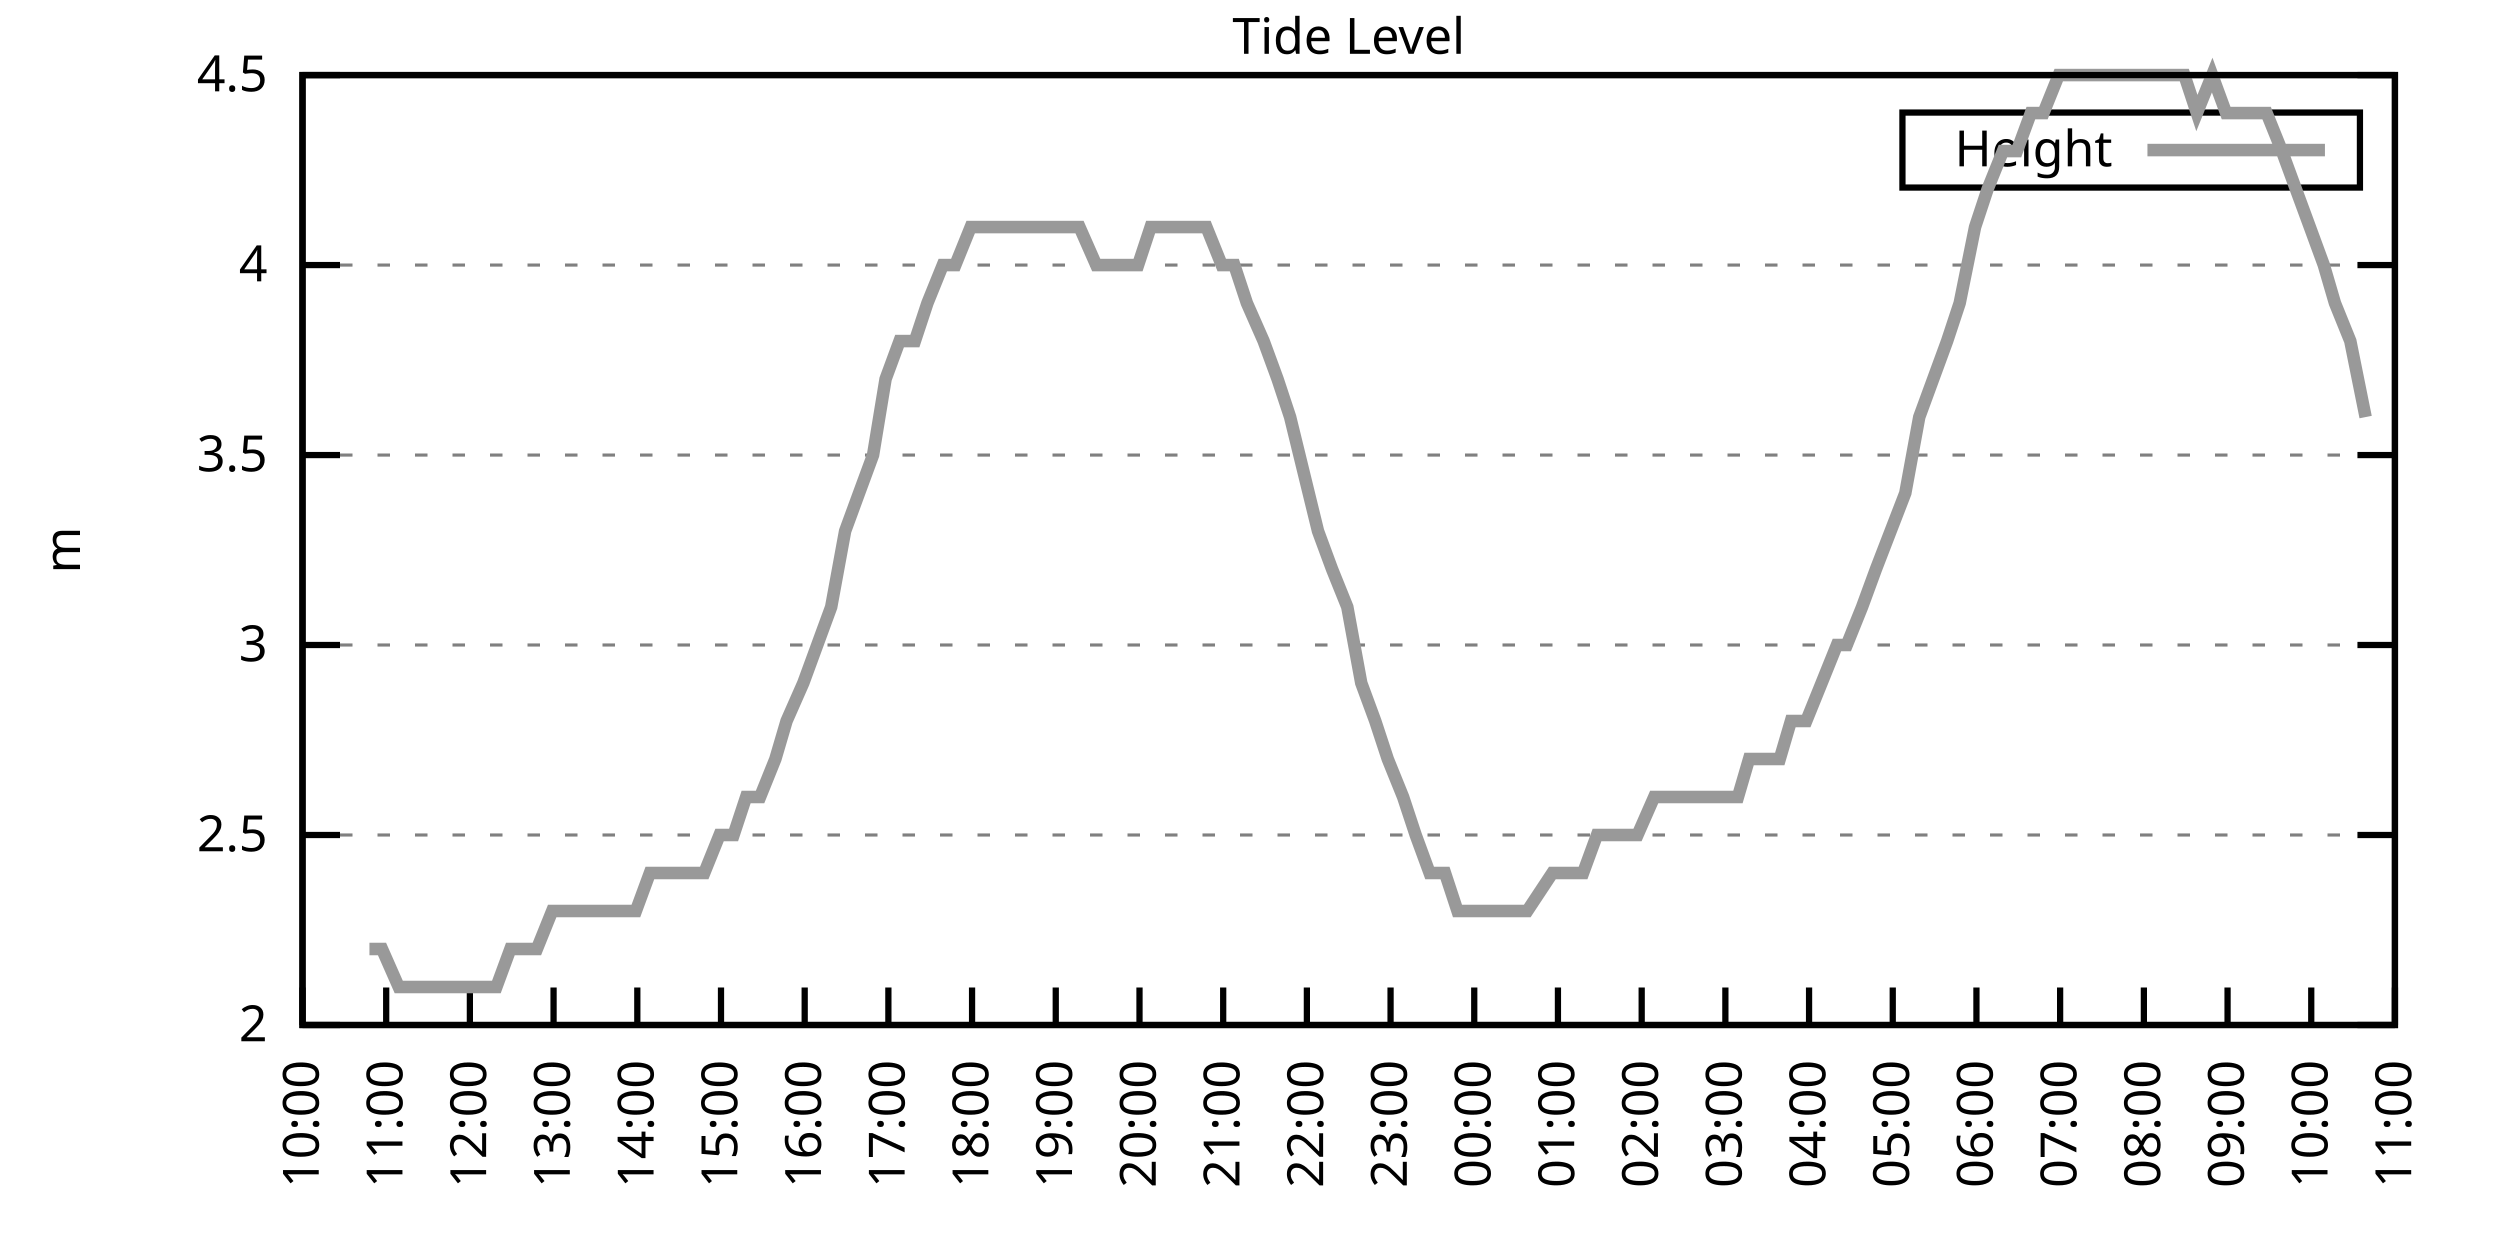
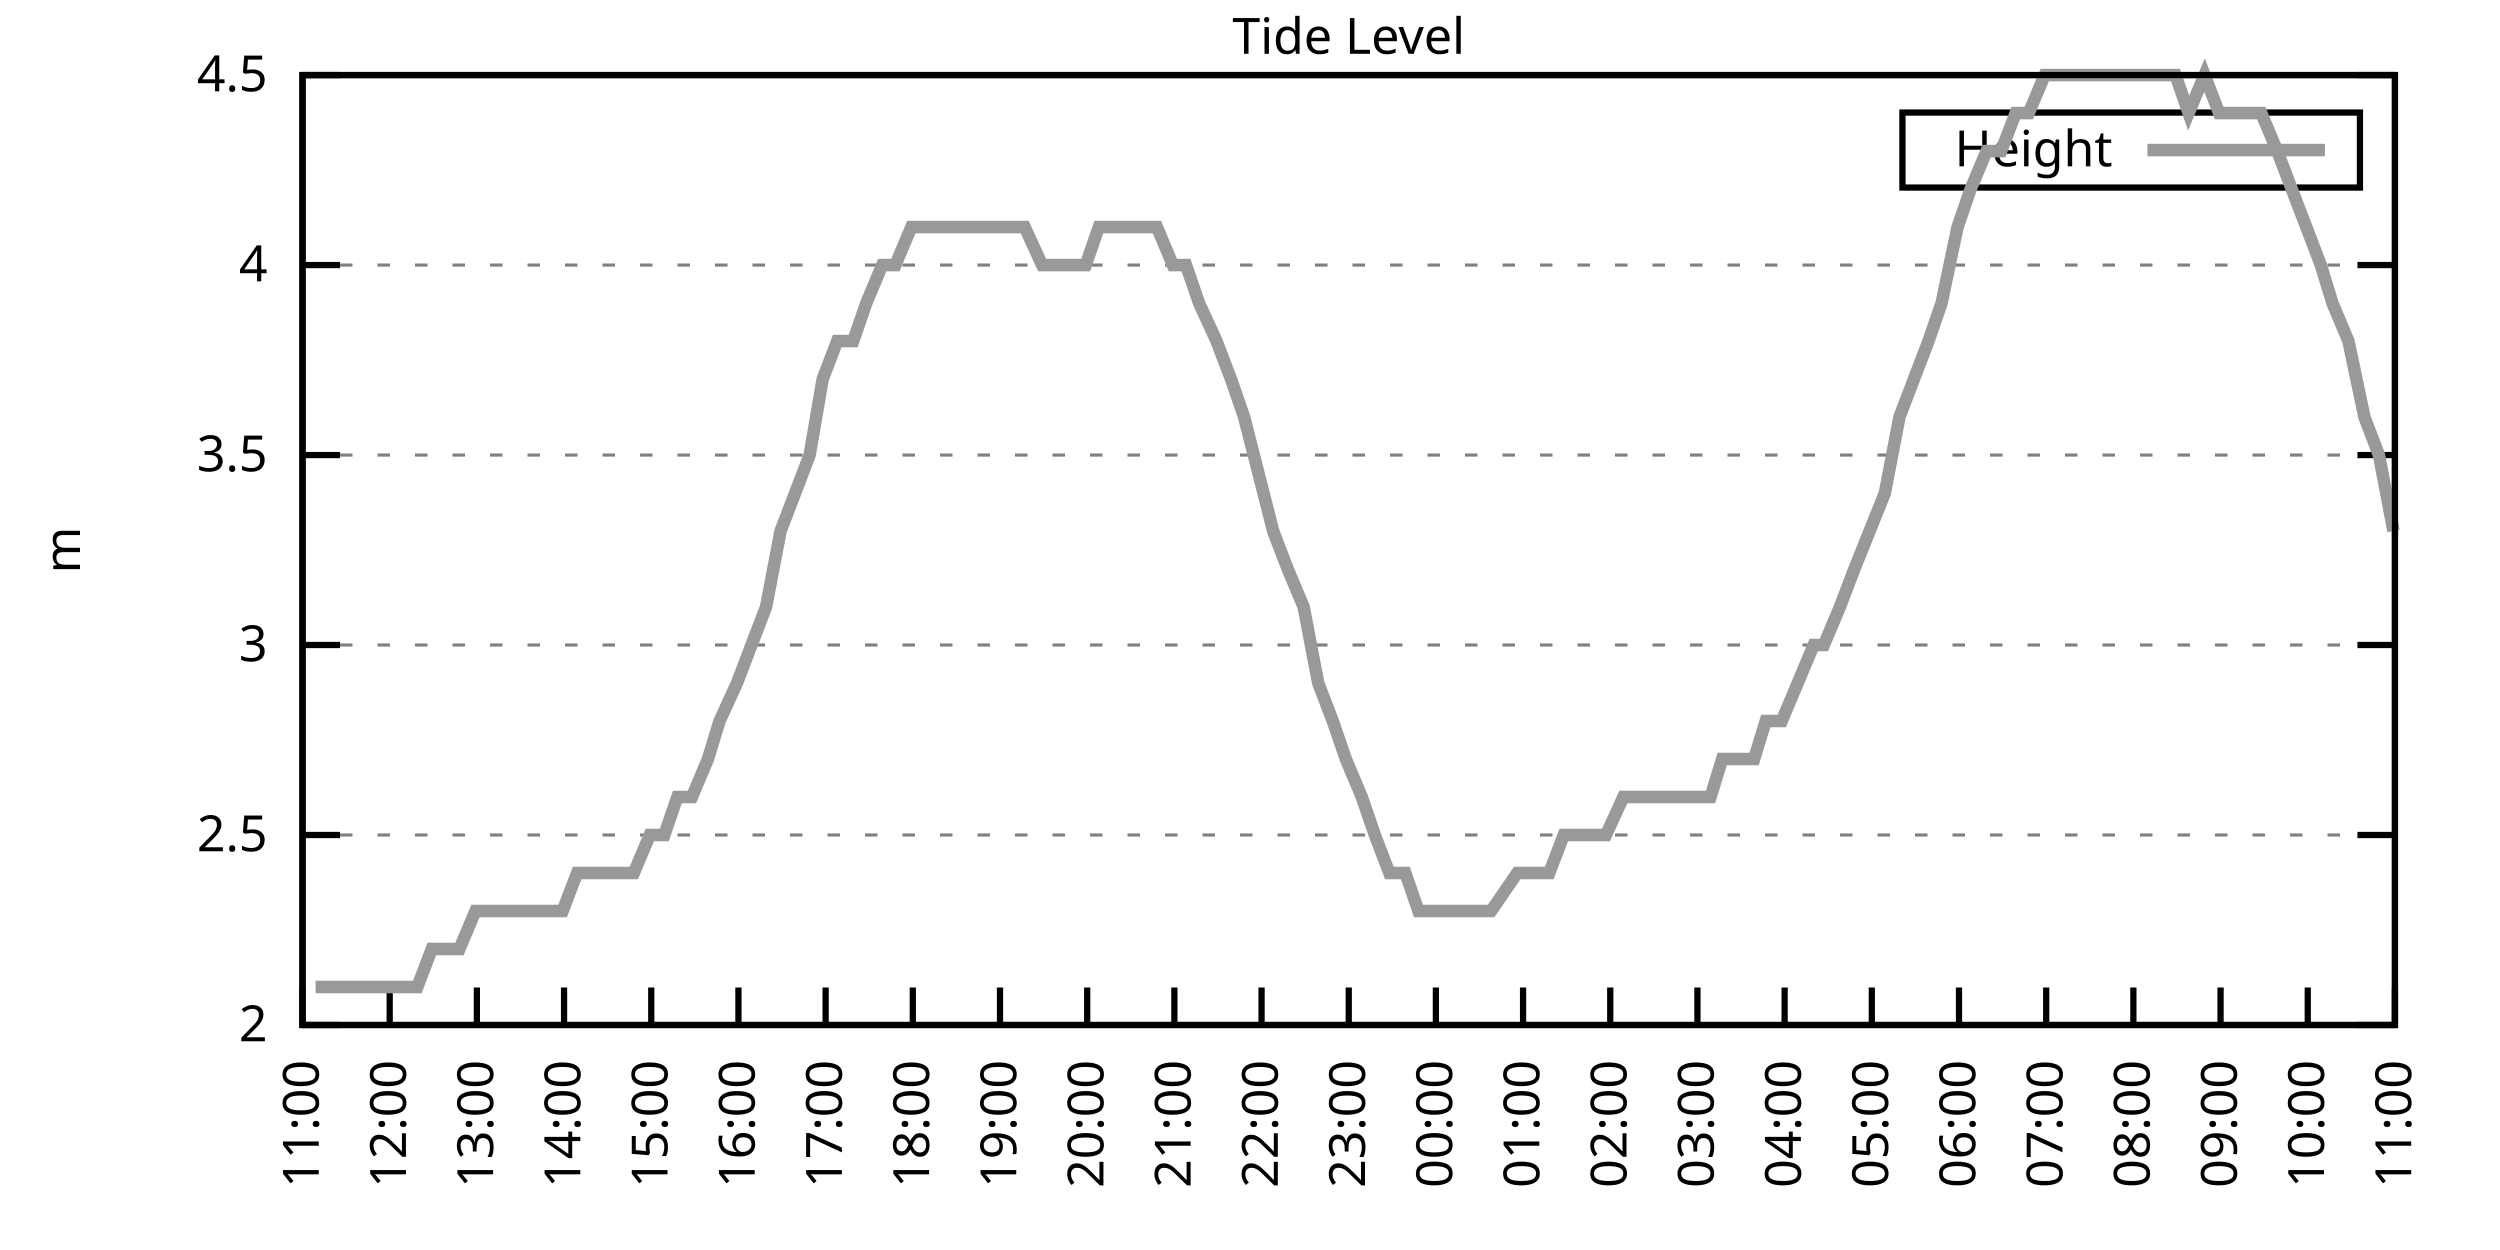
<svg xmlns="http://www.w3.org/2000/svg" xmlns:xlink="http://www.w3.org/1999/xlink" width="400" height="200" viewBox="0 0 400 200">
  <g id="gnuplot_canvas">
    <rect x="0" y="0" width="400" height="200" fill="none" />
    <defs>
      <circle id="gpDot" r="0.5" stroke-width="0.5" stroke="currentColor" />
      <path id="gpPt0" stroke-width="0.333" stroke="currentColor" d="M-1,0 h2 M0,-1 v2" />
      <path id="gpPt1" stroke-width="0.333" stroke="currentColor" d="M-1,-1 L1,1 M1,-1 L-1,1" />
      <path id="gpPt2" stroke-width="0.333" stroke="currentColor" d="M-1,0 L1,0 M0,-1 L0,1 M-1,-1 L1,1 M-1,1 L1,-1" />
      <rect id="gpPt3" stroke-width="0.333" stroke="currentColor" x="-1" y="-1" width="2" height="2" />
      <rect id="gpPt4" stroke-width="0.333" stroke="currentColor" fill="currentColor" x="-1" y="-1" width="2" height="2" />
      <circle id="gpPt5" stroke-width="0.333" stroke="currentColor" cx="0" cy="0" r="1" />
      <use xlink:href="#gpPt5" id="gpPt6" fill="currentColor" stroke="none" />
      <path id="gpPt7" stroke-width="0.333" stroke="currentColor" d="M0,-1.33 L-1.33,0.67 L1.33,0.67 z" />
      <use xlink:href="#gpPt7" id="gpPt8" fill="currentColor" stroke="none" />
      <use xlink:href="#gpPt7" id="gpPt9" stroke="currentColor" transform="rotate(180)" />
      <use xlink:href="#gpPt9" id="gpPt10" fill="currentColor" stroke="none" />
      <use xlink:href="#gpPt3" id="gpPt11" stroke="currentColor" transform="rotate(45)" />
      <use xlink:href="#gpPt11" id="gpPt12" fill="currentColor" stroke="none" />
      <path id="gpPt13" stroke-width="0.333" stroke="currentColor" d="M0,1.330 L1.265,0.411 L0.782,-1.067 L-0.782,-1.076 L-1.265,0.411 z" />
      <use xlink:href="#gpPt13" id="gpPt14" fill="currentColor" stroke="none" />
      <filter id="textbox" filterUnits="objectBoundingBox" x="0" y="0" height="1" width="1">
        <feFlood flood-color="white" flood-opacity="1" result="bgnd" />
        <feComposite in="SourceGraphic" in2="bgnd" operator="atop" />
      </filter>
      <filter id="greybox" filterUnits="objectBoundingBox" x="0" y="0" height="1" width="1">
        <feFlood flood-color="lightgrey" flood-opacity="1" result="grey" />
        <feComposite in="SourceGraphic" in2="grey" operator="atop" />
      </filter>
    </defs>
    <g fill="none" color="white" stroke="currentColor" stroke-width="1.00" stroke-linecap="butt" stroke-linejoin="miter">
</g>
    <g fill="none" color="black" stroke="currentColor" stroke-width="1.00" stroke-linecap="butt" stroke-linejoin="miter">
      <g stroke="none" shape-rendering="crispEdges">
        <polygon fill="rgb(255, 255, 255)" points="48.40,164.00 383.18,164.00 383.18,12.02 48.40,12.02 " />
      </g>
    </g>
    <g fill="none" color="black" stroke="currentColor" stroke-width="1.00" stroke-linecap="butt" stroke-linejoin="miter">
</g>
    <g fill="none" color="black" stroke="black" stroke-width="0.50" stroke-linecap="butt" stroke-linejoin="miter">
</g>
    <g fill="none" color="gray" stroke="currentColor" stroke-width="0.50" stroke-linecap="butt" stroke-linejoin="miter">
      <path stroke="gray" stroke-dasharray="2,4" class="gridline" d="M48.40,164.00 L383.19,164.00  " />
    </g>
    <g fill="none" color="gray" stroke="gray" stroke-width="1.00" stroke-linecap="butt" stroke-linejoin="miter">
</g>
    <g fill="none" color="black" stroke="currentColor" stroke-width="1.00" stroke-linecap="butt" stroke-linejoin="miter">
      <path stroke="black" d="M48.40,164.00 L54.40,164.00 M383.19,164.00 L377.19,164.00  " />
      <g transform="translate(42.80,166.60)" stroke="none" fill="black" font-family="Sans" font-size="8.00" text-anchor="end">
        <text>
          <tspan font-family="Sans"> 2</tspan>
        </text>
      </g>
    </g>
    <g fill="none" color="black" stroke="currentColor" stroke-width="1.00" stroke-linecap="butt" stroke-linejoin="miter">
</g>
    <g fill="none" color="black" stroke="black" stroke-width="0.50" stroke-linecap="butt" stroke-linejoin="miter">
</g>
    <g fill="none" color="gray" stroke="currentColor" stroke-width="0.50" stroke-linecap="butt" stroke-linejoin="miter">
      <path stroke="gray" stroke-dasharray="2,4" class="gridline" d="M48.40,133.60 L383.19,133.60  " />
    </g>
    <g fill="none" color="gray" stroke="gray" stroke-width="1.00" stroke-linecap="butt" stroke-linejoin="miter">
</g>
    <g fill="none" color="black" stroke="currentColor" stroke-width="1.00" stroke-linecap="butt" stroke-linejoin="miter">
      <path stroke="black" d="M48.40,133.60 L54.40,133.60 M383.19,133.60 L377.19,133.60  " />
      <g transform="translate(42.80,136.20)" stroke="none" fill="black" font-family="Sans" font-size="8.00" text-anchor="end">
        <text>
          <tspan font-family="Sans"> 2.5</tspan>
        </text>
      </g>
    </g>
    <g fill="none" color="black" stroke="currentColor" stroke-width="1.00" stroke-linecap="butt" stroke-linejoin="miter">
</g>
    <g fill="none" color="black" stroke="black" stroke-width="0.50" stroke-linecap="butt" stroke-linejoin="miter">
</g>
    <g fill="none" color="gray" stroke="currentColor" stroke-width="0.50" stroke-linecap="butt" stroke-linejoin="miter">
      <path stroke="gray" stroke-dasharray="2,4" class="gridline" d="M48.40,103.20 L383.19,103.20  " />
    </g>
    <g fill="none" color="gray" stroke="gray" stroke-width="1.00" stroke-linecap="butt" stroke-linejoin="miter">
</g>
    <g fill="none" color="black" stroke="currentColor" stroke-width="1.00" stroke-linecap="butt" stroke-linejoin="miter">
      <path stroke="black" d="M48.40,103.20 L54.40,103.20 M383.19,103.20 L377.19,103.20  " />
      <g transform="translate(42.80,105.80)" stroke="none" fill="black" font-family="Sans" font-size="8.00" text-anchor="end">
        <text>
          <tspan font-family="Sans"> 3</tspan>
        </text>
      </g>
    </g>
    <g fill="none" color="black" stroke="currentColor" stroke-width="1.00" stroke-linecap="butt" stroke-linejoin="miter">
</g>
    <g fill="none" color="black" stroke="black" stroke-width="0.50" stroke-linecap="butt" stroke-linejoin="miter">
</g>
    <g fill="none" color="gray" stroke="currentColor" stroke-width="0.50" stroke-linecap="butt" stroke-linejoin="miter">
      <path stroke="gray" stroke-dasharray="2,4" class="gridline" d="M48.40,72.81 L383.19,72.81  " />
    </g>
    <g fill="none" color="gray" stroke="gray" stroke-width="1.00" stroke-linecap="butt" stroke-linejoin="miter">
</g>
    <g fill="none" color="black" stroke="currentColor" stroke-width="1.00" stroke-linecap="butt" stroke-linejoin="miter">
      <path stroke="black" d="M48.40,72.81 L54.40,72.81 M383.19,72.81 L377.19,72.81  " />
      <g transform="translate(42.80,75.41)" stroke="none" fill="black" font-family="Sans" font-size="8.00" text-anchor="end">
        <text>
          <tspan font-family="Sans"> 3.5</tspan>
        </text>
      </g>
    </g>
    <g fill="none" color="black" stroke="currentColor" stroke-width="1.00" stroke-linecap="butt" stroke-linejoin="miter">
</g>
    <g fill="none" color="black" stroke="black" stroke-width="0.50" stroke-linecap="butt" stroke-linejoin="miter">
</g>
    <g fill="none" color="gray" stroke="currentColor" stroke-width="0.50" stroke-linecap="butt" stroke-linejoin="miter">
      <path stroke="gray" stroke-dasharray="2,4" class="gridline" d="M48.40,42.41 L383.19,42.41  " />
    </g>
    <g fill="none" color="gray" stroke="gray" stroke-width="1.00" stroke-linecap="butt" stroke-linejoin="miter">
</g>
    <g fill="none" color="black" stroke="currentColor" stroke-width="1.00" stroke-linecap="butt" stroke-linejoin="miter">
      <path stroke="black" d="M48.40,42.41 L54.40,42.41 M383.19,42.41 L377.19,42.41  " />
      <g transform="translate(42.80,45.01)" stroke="none" fill="black" font-family="Sans" font-size="8.00" text-anchor="end">
        <text>
          <tspan font-family="Sans"> 4</tspan>
        </text>
      </g>
    </g>
    <g fill="none" color="black" stroke="currentColor" stroke-width="1.00" stroke-linecap="butt" stroke-linejoin="miter">
</g>
    <g fill="none" color="black" stroke="black" stroke-width="0.50" stroke-linecap="butt" stroke-linejoin="miter">
</g>
    <g fill="none" color="gray" stroke="currentColor" stroke-width="0.50" stroke-linecap="butt" stroke-linejoin="miter">
      <path stroke="gray" stroke-dasharray="2,4" class="gridline" d="M48.40,12.01 L383.19,12.01  " />
    </g>
    <g fill="none" color="gray" stroke="gray" stroke-width="1.00" stroke-linecap="butt" stroke-linejoin="miter">
</g>
    <g fill="none" color="black" stroke="currentColor" stroke-width="1.00" stroke-linecap="butt" stroke-linejoin="miter">
      <path stroke="black" d="M48.40,12.01 L54.40,12.01 M383.19,12.01 L377.19,12.01  " />
      <g transform="translate(42.80,14.61)" stroke="none" fill="black" font-family="Sans" font-size="8.00" text-anchor="end">
        <text>
          <tspan font-family="Sans"> 4.5</tspan>
        </text>
      </g>
    </g>
    <g fill="none" color="black" stroke="currentColor" stroke-width="1.00" stroke-linecap="butt" stroke-linejoin="miter">
      <path stroke="black" d="M48.40,164.00 L48.40,158.00  " />
      <g transform="translate(51.00,169.60) rotate(270.00)" stroke="none" fill="black" font-family="Sans" font-size="8.00" text-anchor="end">
        <text>
-           <tspan font-family="Sans">10:00</tspan>
-         </text>
-       </g>
-     </g>
-     <g fill="none" color="black" stroke="currentColor" stroke-width="1.00" stroke-linecap="butt" stroke-linejoin="miter">
-       <path stroke="black" d="M61.79,164.00 L61.79,158.00  " />
-       <g transform="translate(64.39,169.60) rotate(270.00)" stroke="none" fill="black" font-family="Sans" font-size="8.00" text-anchor="end">
-         <text>
          <tspan font-family="Sans">11:00</tspan>
        </text>
      </g>
    </g>
    <g fill="none" color="black" stroke="currentColor" stroke-width="1.00" stroke-linecap="butt" stroke-linejoin="miter">
-       <path stroke="black" d="M75.18,164.00 L75.18,158.00  " />
-       <g transform="translate(77.78,169.60) rotate(270.00)" stroke="none" fill="black" font-family="Sans" font-size="8.00" text-anchor="end">
+       <path stroke="black" d="M62.35,164.00 L62.35,158.00  " />
+       <g transform="translate(64.95,169.60) rotate(270.00)" stroke="none" fill="black" font-family="Sans" font-size="8.00" text-anchor="end">
        <text>
          <tspan font-family="Sans">12:00</tspan>
        </text>
      </g>
    </g>
    <g fill="none" color="black" stroke="currentColor" stroke-width="1.00" stroke-linecap="butt" stroke-linejoin="miter">
-       <path stroke="black" d="M88.57,164.00 L88.57,158.00  " />
-       <g transform="translate(91.17,169.60) rotate(270.00)" stroke="none" fill="black" font-family="Sans" font-size="8.00" text-anchor="end">
+       <path stroke="black" d="M76.30,164.00 L76.30,158.00  " />
+       <g transform="translate(78.90,169.60) rotate(270.00)" stroke="none" fill="black" font-family="Sans" font-size="8.00" text-anchor="end">
        <text>
          <tspan font-family="Sans">13:00</tspan>
        </text>
      </g>
    </g>
    <g fill="none" color="black" stroke="currentColor" stroke-width="1.00" stroke-linecap="butt" stroke-linejoin="miter">
-       <path stroke="black" d="M101.97,164.00 L101.97,158.00  " />
-       <g transform="translate(104.57,169.60) rotate(270.00)" stroke="none" fill="black" font-family="Sans" font-size="8.00" text-anchor="end">
+       <path stroke="black" d="M90.25,164.00 L90.25,158.00  " />
+       <g transform="translate(92.85,169.60) rotate(270.00)" stroke="none" fill="black" font-family="Sans" font-size="8.00" text-anchor="end">
        <text>
          <tspan font-family="Sans">14:00</tspan>
        </text>
      </g>
    </g>
    <g fill="none" color="black" stroke="currentColor" stroke-width="1.00" stroke-linecap="butt" stroke-linejoin="miter">
-       <path stroke="black" d="M115.36,164.00 L115.36,158.00  " />
-       <g transform="translate(117.96,169.60) rotate(270.00)" stroke="none" fill="black" font-family="Sans" font-size="8.00" text-anchor="end">
+       <path stroke="black" d="M104.20,164.00 L104.20,158.00  " />
+       <g transform="translate(106.80,169.60) rotate(270.00)" stroke="none" fill="black" font-family="Sans" font-size="8.00" text-anchor="end">
        <text>
          <tspan font-family="Sans">15:00</tspan>
        </text>
      </g>
    </g>
    <g fill="none" color="black" stroke="currentColor" stroke-width="1.00" stroke-linecap="butt" stroke-linejoin="miter">
-       <path stroke="black" d="M128.75,164.00 L128.75,158.00  " />
-       <g transform="translate(131.35,169.60) rotate(270.00)" stroke="none" fill="black" font-family="Sans" font-size="8.00" text-anchor="end">
+       <path stroke="black" d="M118.15,164.00 L118.15,158.00  " />
+       <g transform="translate(120.75,169.60) rotate(270.00)" stroke="none" fill="black" font-family="Sans" font-size="8.00" text-anchor="end">
        <text>
          <tspan font-family="Sans">16:00</tspan>
        </text>
      </g>
    </g>
    <g fill="none" color="black" stroke="currentColor" stroke-width="1.00" stroke-linecap="butt" stroke-linejoin="miter">
-       <path stroke="black" d="M142.14,164.00 L142.14,158.00  " />
-       <g transform="translate(144.74,169.60) rotate(270.00)" stroke="none" fill="black" font-family="Sans" font-size="8.00" text-anchor="end">
+       <path stroke="black" d="M132.10,164.00 L132.10,158.00  " />
+       <g transform="translate(134.70,169.60) rotate(270.00)" stroke="none" fill="black" font-family="Sans" font-size="8.00" text-anchor="end">
        <text>
          <tspan font-family="Sans">17:00</tspan>
        </text>
      </g>
    </g>
    <g fill="none" color="black" stroke="currentColor" stroke-width="1.00" stroke-linecap="butt" stroke-linejoin="miter">
-       <path stroke="black" d="M155.53,164.00 L155.53,158.00  " />
-       <g transform="translate(158.13,169.60) rotate(270.00)" stroke="none" fill="black" font-family="Sans" font-size="8.00" text-anchor="end">
+       <path stroke="black" d="M146.05,164.00 L146.05,158.00  " />
+       <g transform="translate(148.65,169.60) rotate(270.00)" stroke="none" fill="black" font-family="Sans" font-size="8.00" text-anchor="end">
        <text>
          <tspan font-family="Sans">18:00</tspan>
        </text>
      </g>
    </g>
    <g fill="none" color="black" stroke="currentColor" stroke-width="1.00" stroke-linecap="butt" stroke-linejoin="miter">
-       <path stroke="black" d="M168.92,164.00 L168.92,158.00  " />
-       <g transform="translate(171.52,169.60) rotate(270.00)" stroke="none" fill="black" font-family="Sans" font-size="8.00" text-anchor="end">
+       <path stroke="black" d="M160.00,164.00 L160.00,158.00  " />
+       <g transform="translate(162.60,169.60) rotate(270.00)" stroke="none" fill="black" font-family="Sans" font-size="8.00" text-anchor="end">
        <text>
          <tspan font-family="Sans">19:00</tspan>
        </text>
      </g>
    </g>
    <g fill="none" color="black" stroke="currentColor" stroke-width="1.00" stroke-linecap="butt" stroke-linejoin="miter">
-       <path stroke="black" d="M182.32,164.00 L182.32,158.00  " />
-       <g transform="translate(184.92,169.60) rotate(270.00)" stroke="none" fill="black" font-family="Sans" font-size="8.00" text-anchor="end">
+       <path stroke="black" d="M173.95,164.00 L173.95,158.00  " />
+       <g transform="translate(176.55,169.60) rotate(270.00)" stroke="none" fill="black" font-family="Sans" font-size="8.00" text-anchor="end">
        <text>
          <tspan font-family="Sans">20:00</tspan>
        </text>
      </g>
    </g>
    <g fill="none" color="black" stroke="currentColor" stroke-width="1.00" stroke-linecap="butt" stroke-linejoin="miter">
-       <path stroke="black" d="M195.71,164.00 L195.71,158.00  " />
-       <g transform="translate(198.31,169.60) rotate(270.00)" stroke="none" fill="black" font-family="Sans" font-size="8.00" text-anchor="end">
+       <path stroke="black" d="M187.90,164.00 L187.90,158.00  " />
+       <g transform="translate(190.50,169.60) rotate(270.00)" stroke="none" fill="black" font-family="Sans" font-size="8.00" text-anchor="end">
        <text>
          <tspan font-family="Sans">21:00</tspan>
        </text>
      </g>
    </g>
    <g fill="none" color="black" stroke="currentColor" stroke-width="1.00" stroke-linecap="butt" stroke-linejoin="miter">
-       <path stroke="black" d="M209.10,164.00 L209.10,158.00  " />
-       <g transform="translate(211.70,169.60) rotate(270.00)" stroke="none" fill="black" font-family="Sans" font-size="8.00" text-anchor="end">
+       <path stroke="black" d="M201.85,164.00 L201.85,158.00  " />
+       <g transform="translate(204.45,169.60) rotate(270.00)" stroke="none" fill="black" font-family="Sans" font-size="8.00" text-anchor="end">
        <text>
          <tspan font-family="Sans">22:00</tspan>
        </text>
      </g>
    </g>
    <g fill="none" color="black" stroke="currentColor" stroke-width="1.00" stroke-linecap="butt" stroke-linejoin="miter">
-       <path stroke="black" d="M222.49,164.00 L222.49,158.00  " />
-       <g transform="translate(225.09,169.60) rotate(270.00)" stroke="none" fill="black" font-family="Sans" font-size="8.00" text-anchor="end">
+       <path stroke="black" d="M215.80,164.00 L215.80,158.00  " />
+       <g transform="translate(218.40,169.60) rotate(270.00)" stroke="none" fill="black" font-family="Sans" font-size="8.00" text-anchor="end">
        <text>
          <tspan font-family="Sans">23:00</tspan>
        </text>
      </g>
    </g>
    <g fill="none" color="black" stroke="currentColor" stroke-width="1.00" stroke-linecap="butt" stroke-linejoin="miter">
-       <path stroke="black" d="M235.88,164.00 L235.88,158.00  " />
-       <g transform="translate(238.48,169.60) rotate(270.00)" stroke="none" fill="black" font-family="Sans" font-size="8.00" text-anchor="end">
+       <path stroke="black" d="M229.74,164.00 L229.74,158.00  " />
+       <g transform="translate(232.34,169.60) rotate(270.00)" stroke="none" fill="black" font-family="Sans" font-size="8.00" text-anchor="end">
        <text>
          <tspan font-family="Sans">00:00</tspan>
        </text>
      </g>
    </g>
    <g fill="none" color="black" stroke="currentColor" stroke-width="1.00" stroke-linecap="butt" stroke-linejoin="miter">
-       <path stroke="black" d="M249.27,164.00 L249.27,158.00  " />
-       <g transform="translate(251.87,169.60) rotate(270.00)" stroke="none" fill="black" font-family="Sans" font-size="8.00" text-anchor="end">
+       <path stroke="black" d="M243.69,164.00 L243.69,158.00  " />
+       <g transform="translate(246.29,169.60) rotate(270.00)" stroke="none" fill="black" font-family="Sans" font-size="8.00" text-anchor="end">
        <text>
          <tspan font-family="Sans">01:00</tspan>
        </text>
      </g>
    </g>
    <g fill="none" color="black" stroke="currentColor" stroke-width="1.00" stroke-linecap="butt" stroke-linejoin="miter">
-       <path stroke="black" d="M262.67,164.00 L262.67,158.00  " />
-       <g transform="translate(265.27,169.60) rotate(270.00)" stroke="none" fill="black" font-family="Sans" font-size="8.00" text-anchor="end">
+       <path stroke="black" d="M257.64,164.00 L257.64,158.00  " />
+       <g transform="translate(260.24,169.60) rotate(270.00)" stroke="none" fill="black" font-family="Sans" font-size="8.00" text-anchor="end">
        <text>
          <tspan font-family="Sans">02:00</tspan>
        </text>
      </g>
    </g>
    <g fill="none" color="black" stroke="currentColor" stroke-width="1.00" stroke-linecap="butt" stroke-linejoin="miter">
-       <path stroke="black" d="M276.06,164.00 L276.06,158.00  " />
-       <g transform="translate(278.66,169.60) rotate(270.00)" stroke="none" fill="black" font-family="Sans" font-size="8.00" text-anchor="end">
+       <path stroke="black" d="M271.59,164.00 L271.59,158.00  " />
+       <g transform="translate(274.19,169.60) rotate(270.00)" stroke="none" fill="black" font-family="Sans" font-size="8.00" text-anchor="end">
        <text>
          <tspan font-family="Sans">03:00</tspan>
        </text>
      </g>
    </g>
    <g fill="none" color="black" stroke="currentColor" stroke-width="1.00" stroke-linecap="butt" stroke-linejoin="miter">
-       <path stroke="black" d="M289.45,164.00 L289.45,158.00  " />
-       <g transform="translate(292.05,169.60) rotate(270.00)" stroke="none" fill="black" font-family="Sans" font-size="8.00" text-anchor="end">
+       <path stroke="black" d="M285.54,164.00 L285.54,158.00  " />
+       <g transform="translate(288.14,169.60) rotate(270.00)" stroke="none" fill="black" font-family="Sans" font-size="8.00" text-anchor="end">
        <text>
          <tspan font-family="Sans">04:00</tspan>
        </text>
      </g>
    </g>
    <g fill="none" color="black" stroke="currentColor" stroke-width="1.00" stroke-linecap="butt" stroke-linejoin="miter">
-       <path stroke="black" d="M302.84,164.00 L302.84,158.00  " />
-       <g transform="translate(305.44,169.60) rotate(270.00)" stroke="none" fill="black" font-family="Sans" font-size="8.00" text-anchor="end">
+       <path stroke="black" d="M299.49,164.00 L299.49,158.00  " />
+       <g transform="translate(302.09,169.60) rotate(270.00)" stroke="none" fill="black" font-family="Sans" font-size="8.00" text-anchor="end">
        <text>
          <tspan font-family="Sans">05:00</tspan>
        </text>
      </g>
    </g>
    <g fill="none" color="black" stroke="currentColor" stroke-width="1.00" stroke-linecap="butt" stroke-linejoin="miter">
-       <path stroke="black" d="M316.23,164.00 L316.23,158.00  " />
-       <g transform="translate(318.83,169.60) rotate(270.00)" stroke="none" fill="black" font-family="Sans" font-size="8.00" text-anchor="end">
+       <path stroke="black" d="M313.44,164.00 L313.44,158.00  " />
+       <g transform="translate(316.04,169.60) rotate(270.00)" stroke="none" fill="black" font-family="Sans" font-size="8.00" text-anchor="end">
        <text>
          <tspan font-family="Sans">06:00</tspan>
        </text>
      </g>
    </g>
    <g fill="none" color="black" stroke="currentColor" stroke-width="1.00" stroke-linecap="butt" stroke-linejoin="miter">
-       <path stroke="black" d="M329.62,164.00 L329.62,158.00  " />
-       <g transform="translate(332.22,169.60) rotate(270.00)" stroke="none" fill="black" font-family="Sans" font-size="8.00" text-anchor="end">
+       <path stroke="black" d="M327.39,164.00 L327.39,158.00  " />
+       <g transform="translate(329.99,169.60) rotate(270.00)" stroke="none" fill="black" font-family="Sans" font-size="8.00" text-anchor="end">
        <text>
          <tspan font-family="Sans">07:00</tspan>
        </text>
      </g>
    </g>
    <g fill="none" color="black" stroke="currentColor" stroke-width="1.00" stroke-linecap="butt" stroke-linejoin="miter">
-       <path stroke="black" d="M343.02,164.00 L343.02,158.00  " />
-       <g transform="translate(345.62,169.60) rotate(270.00)" stroke="none" fill="black" font-family="Sans" font-size="8.00" text-anchor="end">
+       <path stroke="black" d="M341.34,164.00 L341.34,158.00  " />
+       <g transform="translate(343.94,169.60) rotate(270.00)" stroke="none" fill="black" font-family="Sans" font-size="8.00" text-anchor="end">
        <text>
          <tspan font-family="Sans">08:00</tspan>
        </text>
      </g>
    </g>
    <g fill="none" color="black" stroke="currentColor" stroke-width="1.00" stroke-linecap="butt" stroke-linejoin="miter">
-       <path stroke="black" d="M356.41,164.00 L356.41,158.00  " />
-       <g transform="translate(359.01,169.60) rotate(270.00)" stroke="none" fill="black" font-family="Sans" font-size="8.00" text-anchor="end">
+       <path stroke="black" d="M355.29,164.00 L355.29,158.00  " />
+       <g transform="translate(357.89,169.60) rotate(270.00)" stroke="none" fill="black" font-family="Sans" font-size="8.00" text-anchor="end">
        <text>
          <tspan font-family="Sans">09:00</tspan>
        </text>
      </g>
    </g>
    <g fill="none" color="black" stroke="currentColor" stroke-width="1.00" stroke-linecap="butt" stroke-linejoin="miter">
-       <path stroke="black" d="M369.80,164.00 L369.80,158.00  " />
-       <g transform="translate(372.40,169.60) rotate(270.00)" stroke="none" fill="black" font-family="Sans" font-size="8.00" text-anchor="end">
+       <path stroke="black" d="M369.24,164.00 L369.24,158.00  " />
+       <g transform="translate(371.84,169.60) rotate(270.00)" stroke="none" fill="black" font-family="Sans" font-size="8.00" text-anchor="end">
        <text>
          <tspan font-family="Sans">10:00</tspan>
        </text>
      </g>
    </g>
    <g fill="none" color="black" stroke="currentColor" stroke-width="1.00" stroke-linecap="butt" stroke-linejoin="miter">
      <path stroke="black" d="M383.19,164.00 L383.19,158.00  " />
      <g transform="translate(385.79,169.60) rotate(270.00)" stroke="none" fill="black" font-family="Sans" font-size="8.00" text-anchor="end">
        <text>
          <tspan font-family="Sans">11:00</tspan>
        </text>
      </g>
    </g>
    <g fill="none" color="black" stroke="currentColor" stroke-width="1.00" stroke-linecap="butt" stroke-linejoin="miter">
</g>
    <g fill="none" color="black" stroke="currentColor" stroke-width="1.00" stroke-linecap="butt" stroke-linejoin="miter">
      <path stroke="black" d="M48.40,12.01 L48.40,164.00 L383.19,164.00 L383.19,12.01 L48.40,12.01 Z  " />
    </g>
    <g fill="none" color="black" stroke="currentColor" stroke-width="1.00" stroke-linecap="butt" stroke-linejoin="miter">
</g>
    <g fill="none" color="black" stroke="currentColor" stroke-width="1.00" stroke-linecap="butt" stroke-linejoin="miter">
      <path stroke="black" d="M304.39,30.01 L304.39,18.01 L377.59,18.01 L377.59,30.01 L304.39,30.01 Z  " />
    </g>
    <g id="Tide_level_plot_1">
      <g fill="none" color="white" stroke="black" stroke-width="2.00" stroke-linecap="butt" stroke-linejoin="miter">
</g>
      <g fill="none" color="black" stroke="currentColor" stroke-width="2.00" stroke-linecap="butt" stroke-linejoin="miter">
        <g transform="translate(337.99,26.61)" stroke="none" fill="black" font-family="Sans" font-size="8.00" text-anchor="end">
          <text>
            <tspan font-family="Sans">Height</tspan>
          </text>
        </g>
      </g>
      <g fill="none" color="black" stroke="currentColor" stroke-width="2.00" stroke-linecap="butt" stroke-linejoin="miter">
-         <path stroke="rgb(153, 153, 153)" d="M343.59,24.01 L371.99,24.01 M59.11,151.84 L61.12,151.84 L63.80,157.92 L66.03,157.92 L68.26,157.92 L70.27,157.92   L72.73,157.92 L74.74,157.92 L79.42,157.92 L81.66,151.84 L83.66,151.84 L85.90,151.84 L88.35,145.76 L90.58,145.76   L92.82,145.76 L94.82,145.76 L97.28,145.76 L99.51,145.76 L101.74,145.76 L103.98,139.68 L106.21,139.68 L108.22,139.68   L110.67,139.68 L112.68,139.68 L115.13,133.60 L117.37,133.60 L119.38,127.52 L121.61,127.52 L124.06,121.44 L125.85,115.36   L128.53,109.28 L130.76,103.20 L132.99,97.12 L135.22,84.97 L137.45,78.89 L139.69,72.81 L141.69,60.65 L143.93,54.57   L146.38,54.57 L148.39,48.49 L150.85,42.41 L152.85,42.41 L155.31,36.33 L157.54,36.33 L159.55,36.33 L161.78,36.33   L164.01,36.33 L166.47,36.33 L168.48,36.33 L170.49,36.33 L172.72,36.33 L175.40,42.41 L177.41,42.41 L179.64,42.41   L182.09,42.41 L184.10,36.33 L186.56,36.33 L188.79,36.33 L191.02,36.33 L193.03,36.33 L195.48,42.41 L197.49,42.41   L199.50,48.49 L202.18,54.57 L204.41,60.65 L206.42,66.73 L210.88,84.97 L213.12,91.04 L215.57,97.12 L217.80,109.28   L220.04,115.36 L222.04,121.44 L224.50,127.52 L226.51,133.60 L228.74,139.68 L231.20,139.68 L233.20,145.76 L235.66,145.76   L237.67,145.76 L239.90,145.76 L242.36,145.76 L244.36,145.76 L248.38,139.68 L250.84,139.68 L253.29,139.68 L255.52,133.60   L257.98,133.60 L260.21,133.60 L262.00,133.60 L264.67,127.52 L266.46,127.52 L269.14,127.52 L270.92,127.52 L273.38,127.52   L275.83,127.52 L278.07,127.52 L279.85,121.44 L282.08,121.44 L284.76,121.44 L286.55,115.36 L289.00,115.36 L291.46,109.28   L293.91,103.20 L295.48,103.20 L297.93,97.12 L300.16,91.04 L304.85,78.89 L307.08,66.73 L309.31,60.65 L311.54,54.57   L313.55,48.49 L316.01,36.33 L318.02,30.25 L320.47,24.17 L322.70,24.17 L324.94,18.09 L326.95,18.09 L329.40,12.01   L331.63,12.01 L333.64,12.01 L336.32,12.01 L338.10,12.01 L340.56,12.01 L342.79,12.01 L345.02,12.01 L347.03,12.01   L349.49,12.01 L351.50,18.09 L353.95,12.01 L356.18,18.09 L358.42,18.09 L360.65,18.09 L362.66,18.09 L365.11,24.17   L367.34,30.25 L369.58,36.33 L371.81,42.41 L373.59,48.49 L376.05,54.57 L378.50,66.73  " />
+         <path stroke="rgb(153, 153, 153)" d="M343.59,24.01 L371.99,24.01 M50.49,157.92 L52.82,157.92 L55.14,157.92 L57.23,157.92 L59.79,157.92 L61.88,157.92   L66.77,157.92 L69.09,151.84 L71.18,151.84 L73.51,151.84 L76.07,145.76 L78.39,145.76 L80.72,145.76 L82.81,145.76   L85.37,145.76 L87.69,145.76 L90.02,145.76 L92.34,139.68 L94.67,139.68 L96.76,139.68 L99.32,139.68 L101.41,139.68   L103.97,133.60 L106.29,133.60 L108.38,127.52 L110.71,127.52 L113.27,121.44 L115.13,115.36 L117.92,109.28 L120.24,103.20   L122.57,97.12 L124.89,84.97 L127.22,78.89 L129.54,72.81 L131.63,60.65 L133.96,54.57 L136.51,54.57 L138.61,48.49   L141.16,42.41 L143.26,42.41 L145.81,36.33 L148.14,36.33 L150.23,36.33 L152.56,36.33 L154.88,36.33 L157.44,36.33   L159.53,36.33 L161.62,36.33 L163.95,36.33 L166.74,42.41 L168.83,42.41 L171.16,42.41 L173.71,42.41 L175.81,36.33   L178.36,36.33 L180.69,36.33 L183.01,36.33 L185.11,36.33 L187.66,42.41 L189.76,42.41 L191.85,48.49 L194.64,54.57   L196.96,60.65 L199.06,66.73 L203.71,84.97 L206.03,91.04 L208.59,97.12 L210.91,109.28 L213.24,115.36 L215.33,121.44   L217.89,127.52 L219.98,133.60 L222.30,139.68 L224.86,139.68 L226.95,145.76 L229.51,145.76 L231.60,145.76 L233.93,145.76   L236.49,145.76 L238.58,145.76 L242.76,139.68 L245.32,139.68 L247.88,139.68 L250.20,133.60 L252.76,133.60 L255.09,133.60   L256.95,133.60 L259.74,127.52 L261.60,127.52 L264.39,127.52 L266.25,127.52 L268.80,127.52 L271.36,127.52 L273.69,127.52   L275.55,121.44 L277.87,121.44 L280.66,121.44 L282.52,115.36 L285.08,115.36 L287.64,109.28 L290.19,103.20 L291.82,103.20   L294.38,97.12 L296.70,91.04 L301.58,78.89 L303.91,66.73 L306.23,60.65 L308.56,54.57 L310.65,48.49 L313.21,36.33   L315.30,30.25 L317.86,24.17 L320.18,24.17 L322.51,18.09 L324.60,18.09 L327.16,12.01 L329.48,12.01 L331.58,12.01   L334.37,12.01 L336.23,12.01 L338.78,12.01 L341.11,12.01 L343.43,12.01 L345.53,12.01 L348.08,12.01 L350.18,18.09   L352.73,12.01 L355.06,18.09 L357.38,18.09 L359.71,18.09 L361.80,18.09 L364.36,24.17 L366.68,30.25 L369.01,36.33   L371.33,42.41 L373.19,48.49 L375.75,54.57 L378.31,66.73 L380.63,72.81 L382.96,84.97  " />
      </g>
    </g>
    <g fill="none" color="black" stroke="currentColor" stroke-width="2.00" stroke-linecap="butt" stroke-linejoin="miter">
</g>
    <g fill="none" color="black" stroke="black" stroke-width="1.00" stroke-linecap="butt" stroke-linejoin="miter">
</g>
    <g fill="none" color="black" stroke="currentColor" stroke-width="1.00" stroke-linecap="butt" stroke-linejoin="miter">
      <path stroke="black" d="M48.40,12.01 L48.40,164.00 L383.19,164.00 L383.19,12.01 L48.40,12.01 Z  " />
      <g transform="translate(12.80,88.01) rotate(270.00)" stroke="none" fill="black" font-family="Sans" font-size="8.00" text-anchor="middle">
        <text>
          <tspan font-family="Sans">m</tspan>
        </text>
      </g>
    </g>
    <g fill="none" color="black" stroke="currentColor" stroke-width="1.00" stroke-linecap="butt" stroke-linejoin="miter">
</g>
    <g fill="none" color="black" stroke="currentColor" stroke-width="1.00" stroke-linecap="butt" stroke-linejoin="miter">
      <g transform="translate(215.79,8.61)" stroke="none" fill="black" font-family="Sans" font-size="8.00" text-anchor="middle">
        <text>
          <tspan font-family="Sans">Tide Level</tspan>
        </text>
      </g>
    </g>
    <g fill="none" color="black" stroke="currentColor" stroke-width="1.00" stroke-linecap="butt" stroke-linejoin="miter">
</g>
  </g>
</svg>
